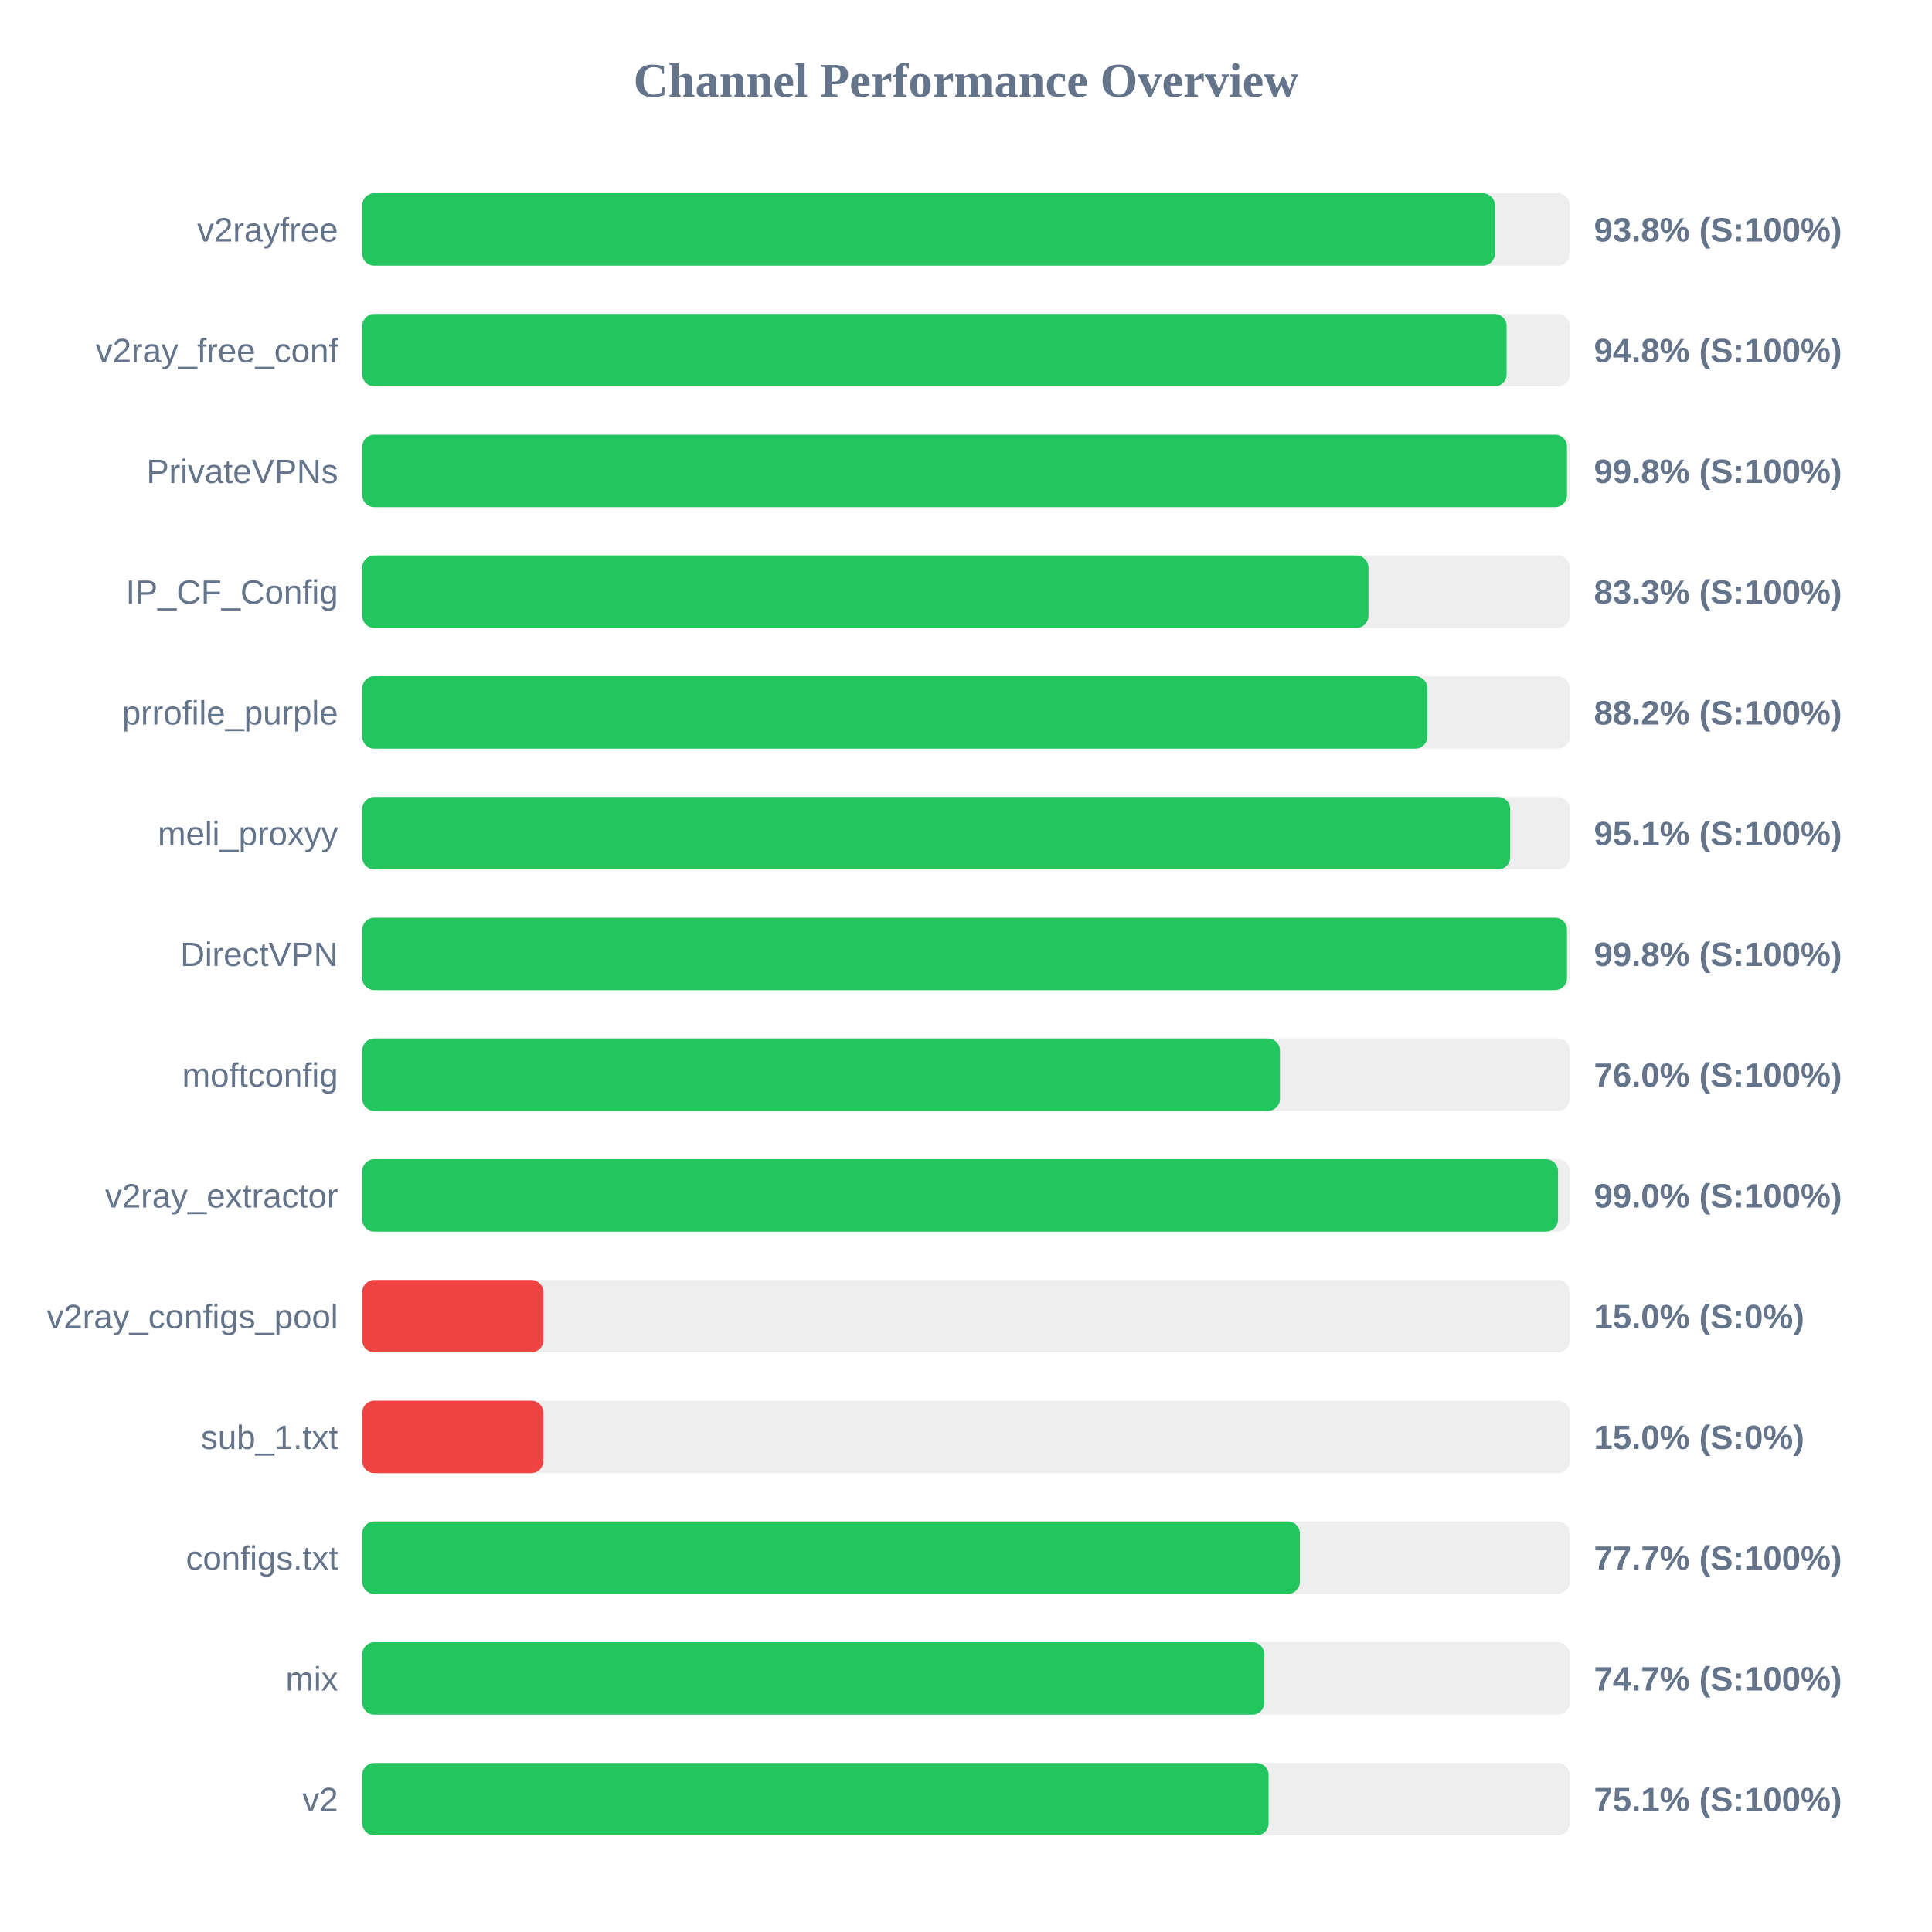
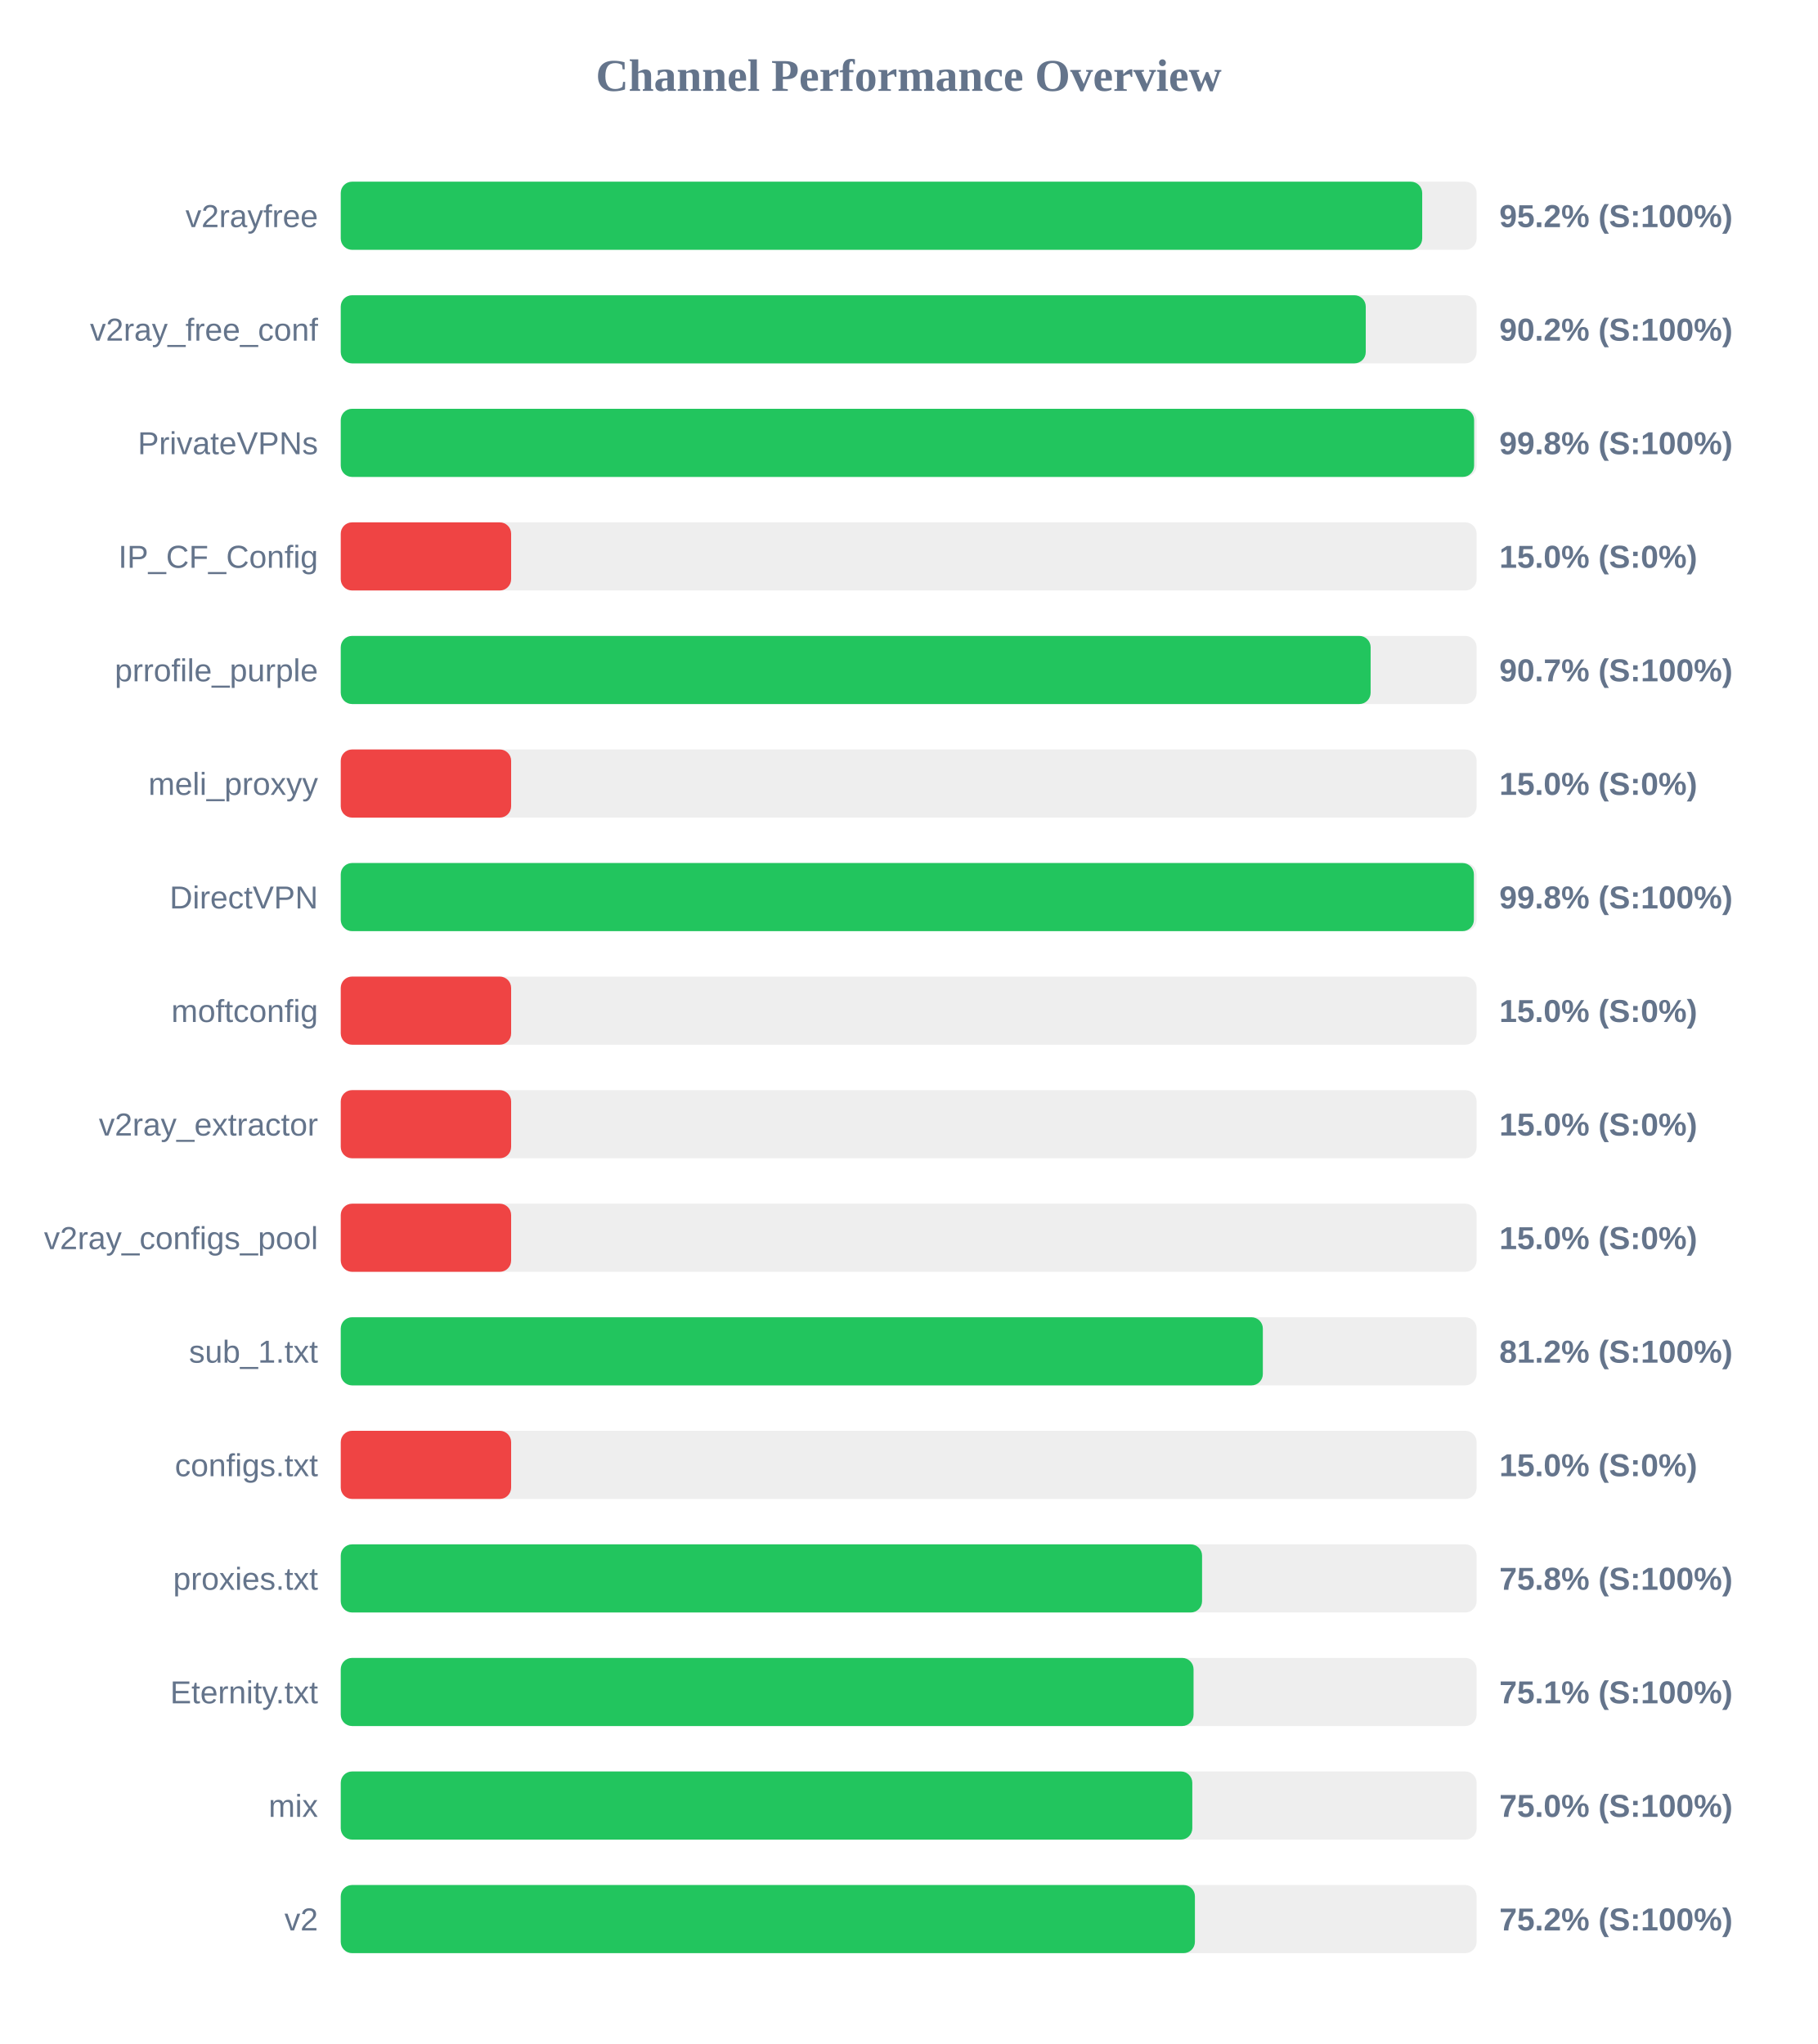
- <svg xmlns="http://www.w3.org/2000/svg" width="800" height="800" version="1.1">
+ <svg xmlns="http://www.w3.org/2000/svg" width="800" height="900" version="1.1">
  <style>
        .row { font: 14px Arial; fill: #64748b; }
        .score { font: bold 14px Arial; fill: #64748b; }
    </style>
  <text x="400" y="40" text-anchor="middle" font-size="20px" font-weight="bold" fill="#64748b">Channel Performance Overview</text>
  <rect x="150" y="80" width="500" height="30" fill="#eee" rx="5" />
-   <rect x="150" y="80" width="469.0" height="30" fill="#22c55e" rx="5" />
+   <rect x="150" y="80" width="476.05" height="30" fill="#22c55e" rx="5" />
  <text x="140" y="100" text-anchor="end" class="row">v2rayfree</text>
-   <text x="660" y="100" text-anchor="start" class="score">93.8% (S:100%)</text>
+   <text x="660" y="100" text-anchor="start" class="score">95.2% (S:100%)</text>
  <rect x="150" y="130" width="500" height="30" fill="#eee" rx="5" />
-   <rect x="150" y="130" width="473.85" height="30" fill="#22c55e" rx="5" />
+   <rect x="150" y="130" width="451.2" height="30" fill="#22c55e" rx="5" />
  <text x="140" y="150" text-anchor="end" class="row">v2ray_free_conf</text>
-   <text x="660" y="150" text-anchor="start" class="score">94.8% (S:100%)</text>
+   <text x="660" y="150" text-anchor="start" class="score">90.2% (S:100%)</text>
  <rect x="150" y="180" width="500" height="30" fill="#eee" rx="5" />
-   <rect x="150" y="180" width="498.85" height="30" fill="#22c55e" rx="5" />
+   <rect x="150" y="180" width="498.9" height="30" fill="#22c55e" rx="5" />
  <text x="140" y="200" text-anchor="end" class="row">PrivateVPNs</text>
  <text x="660" y="200" text-anchor="start" class="score">99.8% (S:100%)</text>
  <rect x="150" y="230" width="500" height="30" fill="#eee" rx="5" />
-   <rect x="150" y="230" width="416.65" height="30" fill="#22c55e" rx="5" />
+   <rect x="150" y="230" width="75.0" height="30" fill="#ef4444" rx="5" />
  <text x="140" y="250" text-anchor="end" class="row">IP_CF_Config</text>
-   <text x="660" y="250" text-anchor="start" class="score">83.3% (S:100%)</text>
+   <text x="660" y="250" text-anchor="start" class="score">15.0% (S:0%)</text>
  <rect x="150" y="280" width="500" height="30" fill="#eee" rx="5" />
-   <rect x="150" y="280" width="441.05" height="30" fill="#22c55e" rx="5" />
+   <rect x="150" y="280" width="453.35" height="30" fill="#22c55e" rx="5" />
  <text x="140" y="300" text-anchor="end" class="row">prrofile_purple</text>
-   <text x="660" y="300" text-anchor="start" class="score">88.2% (S:100%)</text>
+   <text x="660" y="300" text-anchor="start" class="score">90.7% (S:100%)</text>
  <rect x="150" y="330" width="500" height="30" fill="#eee" rx="5" />
-   <rect x="150" y="330" width="475.35" height="30" fill="#22c55e" rx="5" />
+   <rect x="150" y="330" width="75.0" height="30" fill="#ef4444" rx="5" />
  <text x="140" y="350" text-anchor="end" class="row">meli_proxyy</text>
-   <text x="660" y="350" text-anchor="start" class="score">95.1% (S:100%)</text>
+   <text x="660" y="350" text-anchor="start" class="score">15.0% (S:0%)</text>
  <rect x="150" y="380" width="500" height="30" fill="#eee" rx="5" />
-   <rect x="150" y="380" width="498.85" height="30" fill="#22c55e" rx="5" />
+   <rect x="150" y="380" width="498.8" height="30" fill="#22c55e" rx="5" />
  <text x="140" y="400" text-anchor="end" class="row">DirectVPN</text>
  <text x="660" y="400" text-anchor="start" class="score">99.8% (S:100%)</text>
  <rect x="150" y="430" width="500" height="30" fill="#eee" rx="5" />
-   <rect x="150" y="430" width="380.0" height="30" fill="#22c55e" rx="5" />
+   <rect x="150" y="430" width="75.0" height="30" fill="#ef4444" rx="5" />
  <text x="140" y="450" text-anchor="end" class="row">moftconfig</text>
-   <text x="660" y="450" text-anchor="start" class="score">76.0% (S:100%)</text>
+   <text x="660" y="450" text-anchor="start" class="score">15.0% (S:0%)</text>
  <rect x="150" y="480" width="500" height="30" fill="#eee" rx="5" />
-   <rect x="150" y="480" width="495.15" height="30" fill="#22c55e" rx="5" />
+   <rect x="150" y="480" width="75.0" height="30" fill="#ef4444" rx="5" />
  <text x="140" y="500" text-anchor="end" class="row">v2ray_extractor</text>
-   <text x="660" y="500" text-anchor="start" class="score">99.0% (S:100%)</text>
+   <text x="660" y="500" text-anchor="start" class="score">15.0% (S:0%)</text>
  <rect x="150" y="530" width="500" height="30" fill="#eee" rx="5" />
  <rect x="150" y="530" width="75.0" height="30" fill="#ef4444" rx="5" />
  <text x="140" y="550" text-anchor="end" class="row">v2ray_configs_pool</text>
  <text x="660" y="550" text-anchor="start" class="score">15.0% (S:0%)</text>
  <rect x="150" y="580" width="500" height="30" fill="#eee" rx="5" />
-   <rect x="150" y="580" width="75.0" height="30" fill="#ef4444" rx="5" />
+   <rect x="150" y="580" width="405.9" height="30" fill="#22c55e" rx="5" />
  <text x="140" y="600" text-anchor="end" class="row">sub_1.txt</text>
-   <text x="660" y="600" text-anchor="start" class="score">15.0% (S:0%)</text>
+   <text x="660" y="600" text-anchor="start" class="score">81.2% (S:100%)</text>
  <rect x="150" y="630" width="500" height="30" fill="#eee" rx="5" />
-   <rect x="150" y="630" width="388.25" height="30" fill="#22c55e" rx="5" />
+   <rect x="150" y="630" width="75.0" height="30" fill="#ef4444" rx="5" />
  <text x="140" y="650" text-anchor="end" class="row">configs.txt</text>
-   <text x="660" y="650" text-anchor="start" class="score">77.7% (S:100%)</text>
+   <text x="660" y="650" text-anchor="start" class="score">15.0% (S:0%)</text>
  <rect x="150" y="680" width="500" height="30" fill="#eee" rx="5" />
-   <rect x="150" y="680" width="373.55" height="30" fill="#22c55e" rx="5" />
-   <text x="140" y="700" text-anchor="end" class="row">mix</text>
-   <text x="660" y="700" text-anchor="start" class="score">74.7% (S:100%)</text>
+   <rect x="150" y="680" width="379.15" height="30" fill="#22c55e" rx="5" />
+   <text x="140" y="700" text-anchor="end" class="row">proxies.txt</text>
+   <text x="660" y="700" text-anchor="start" class="score">75.8% (S:100%)</text>
  <rect x="150" y="730" width="500" height="30" fill="#eee" rx="5" />
-   <rect x="150" y="730" width="375.3" height="30" fill="#22c55e" rx="5" />
-   <text x="140" y="750" text-anchor="end" class="row">v2</text>
+   <rect x="150" y="730" width="375.4" height="30" fill="#22c55e" rx="5" />
+   <text x="140" y="750" text-anchor="end" class="row">Eternity.txt</text>
  <text x="660" y="750" text-anchor="start" class="score">75.1% (S:100%)</text>
+   <rect x="150" y="780" width="500" height="30" fill="#eee" rx="5" />
+   <rect x="150" y="780" width="374.85" height="30" fill="#22c55e" rx="5" />
+   <text x="140" y="800" text-anchor="end" class="row">mix</text>
+   <text x="660" y="800" text-anchor="start" class="score">75.0% (S:100%)</text>
+   <rect x="150" y="830" width="500" height="30" fill="#eee" rx="5" />
+   <rect x="150" y="830" width="376.0" height="30" fill="#22c55e" rx="5" />
+   <text x="140" y="850" text-anchor="end" class="row">v2</text>
+   <text x="660" y="850" text-anchor="start" class="score">75.2% (S:100%)</text>
</svg>
